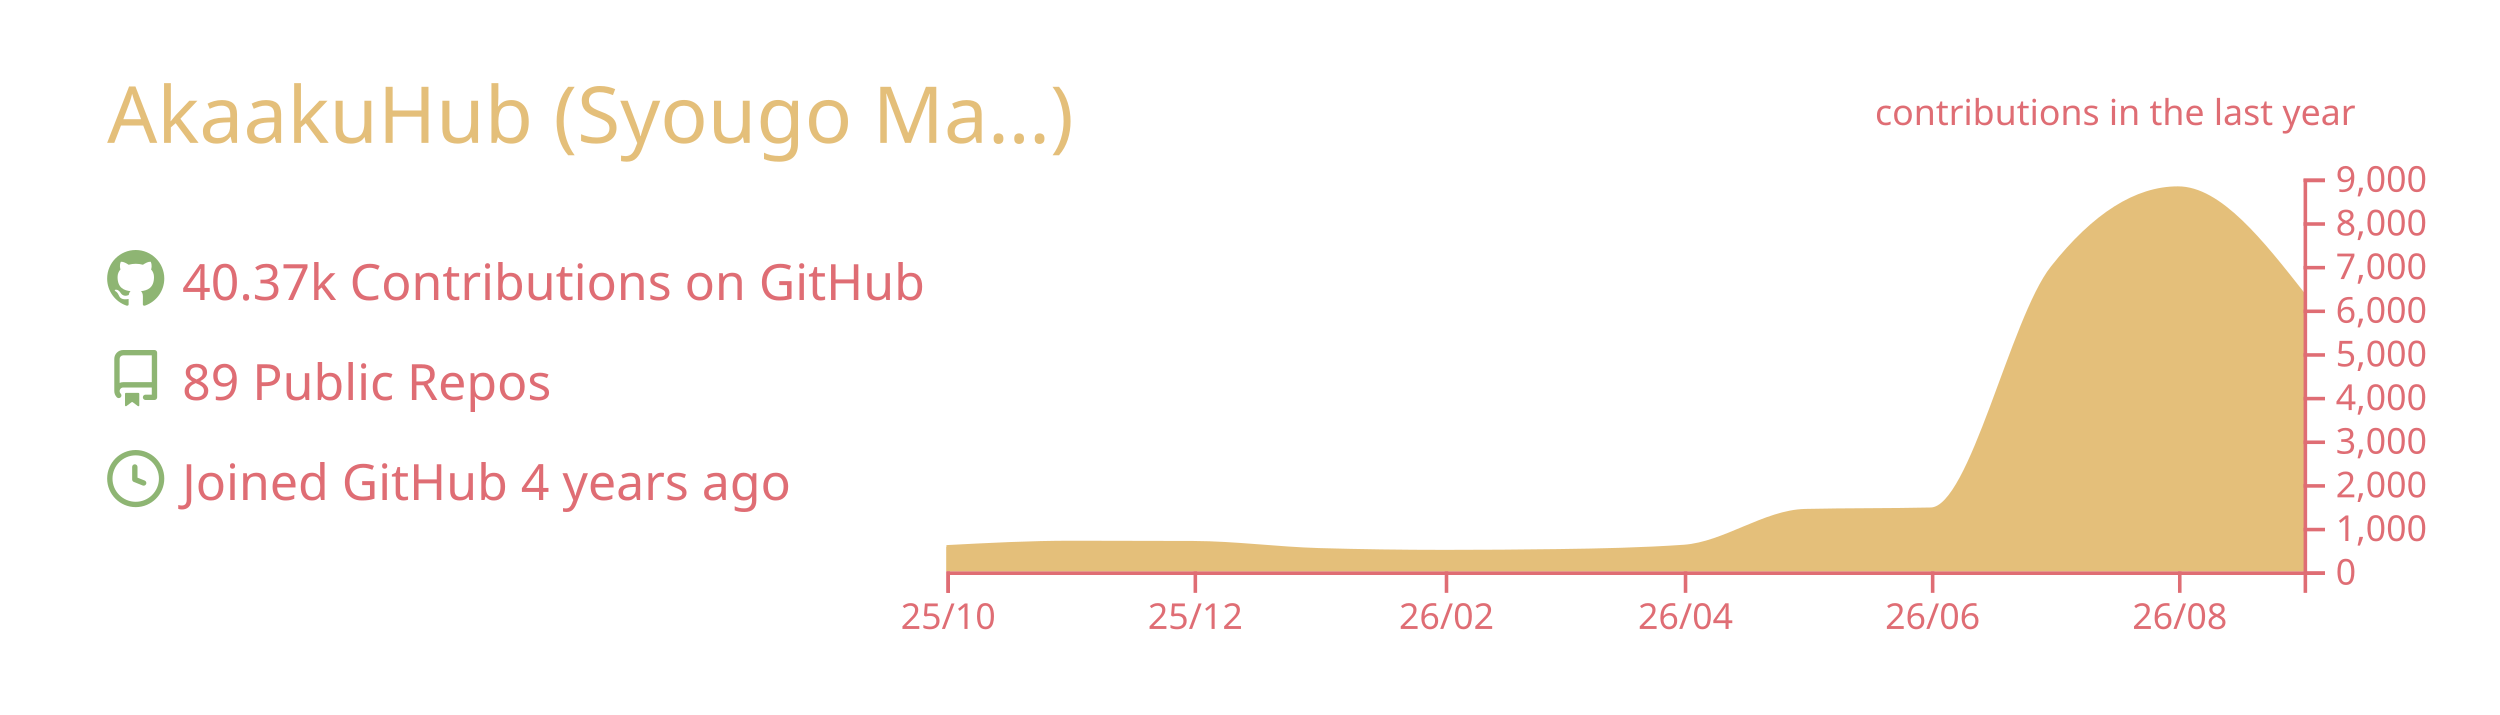
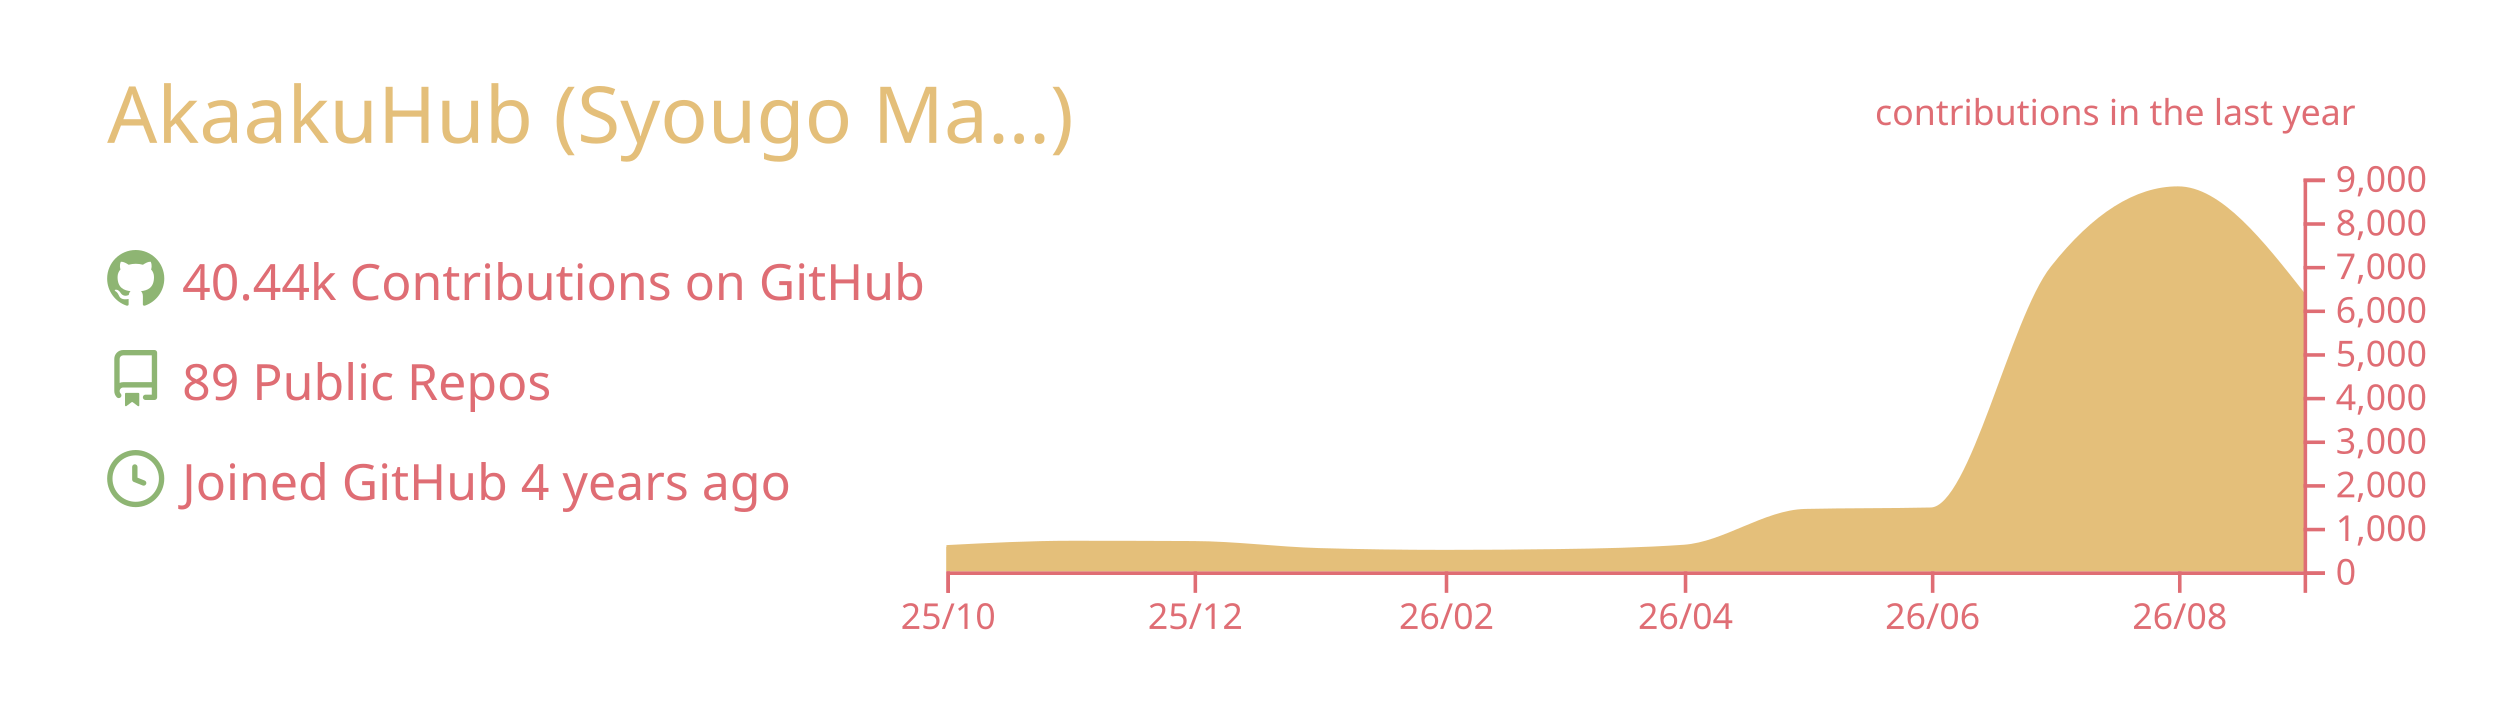
<svg xmlns="http://www.w3.org/2000/svg" width="700" height="200" viewBox="0 0 700 200">
  <style>* {
          font-family: 'Segoe UI', Ubuntu, "Helvetica Neue", Sans-Serif
        }</style>
  <g class="gpsc-root">
    <rect x="1" y="1" rx="5" ry="5" height="99%" width="99.714%" stroke="#000000" stroke-width="1" fill="#ffffff00" stroke-opacity="0" />
    <text x="30" y="40" class="gpsc-item" style="--gpsc-i: 0; font-size: 22px; fill: #e4bf7a;">AkaakuHub (Syougo Ma…)</text>
    <g transform="translate(0,40)">
      <g transform="translate(30,30)">
        <g class="gpsc-item" style="--gpsc-i: 0;">
          <g transform="translate(0,0)" width="14" height="14" fill="#8eb573">
            <path fill-rule="evenodd" d="M8 0C3.58 0 0 3.58 0 8c0 3.54 2.29 6.53 5.47 7.59.4.07.55-.17.55-.38 0-.19-.01-.82-.01-1.49-2.01.37-2.53-.49-2.69-.94-.09-.23-.48-.94-.82-1.13-.28-.15-.68-.52-.01-.53.63-.01 1.08.58 1.23.82.72 1.21 1.87.87 2.33.66.07-.52.28-.87.51-1.07-1.78-.2-3.64-.89-3.64-3.95 0-.87.31-1.59.82-2.15-.08-.2-.36-1.02.08-2.12 0 0 .67-.21 2.2.82.64-.18 1.32-.27 2-.27.68 0 1.36.09 2 .27 1.53-1.04 2.2-.82 2.2-.82.44 1.1.16 1.92.08 2.12.51.56.82 1.27.82 2.15 0 3.07-1.87 3.75-3.65 3.95.29.25.54.73.54 1.48 0 1.07-.01 1.93-.01 2.2 0 .21.15.46.55.38A8.013 8.013 0 0016 8c0-4.42-3.58-8-8-8z" />
          </g>
        </g>
        <g class="gpsc-item" style="--gpsc-i: 1;">
          <g transform="translate(0,28)" width="14" height="14" fill="#8eb573">
            <path fill-rule="evenodd" d="M2 2.5A2.5 2.5 0 014.5 0h8.75a.75.75 0 01.75.75v12.5a.75.75 0 01-.75.75h-2.5a.75.75 0 110-1.5h1.75v-2h-8a1 1 0 00-.714 1.7.75.75 0 01-1.072 1.05A2.495 2.495 0 012 11.5v-9zm10.5-1V9h-8c-.356 0-.694.074-1 .208V2.5a1 1 0 011-1h8zM5 12.25v3.25a.25.25 0 00.4.2l1.45-1.087a.25.25 0 01.3 0L8.6 15.7a.25.25 0 00.4-.2v-3.25a.25.25 0 00-.25-.25h-3.5a.25.25 0 00-.25.25z" />
          </g>
        </g>
        <g class="gpsc-item" style="--gpsc-i: 2;">
          <g transform="translate(0,56)" width="14" height="14" fill="#8eb573">
            <path fill-rule="evenodd" d="M1.5 8a6.5 6.5 0 1113 0 6.5 6.5 0 01-13 0zM8 0a8 8 0 100 16A8 8 0 008 0zm.5 4.75a.75.75 0 00-1.5 0v3.5a.75.75 0 00.471.696l2.5 1a.75.75 0 00.557-1.392L8.5 7.742V4.75z" />
          </g>
        </g>
-         <text x="21" y="14" class="gpsc-item" style="--gpsc-i: 0; fill: #df6d74; font-size: 14px;">40.37k Contributions on GitHub</text>
+         <text x="21" y="14" class="gpsc-item" style="--gpsc-i: 0; fill: #df6d74; font-size: 14px;">40.44k Contributions on GitHub</text>
        <text x="21" y="42" class="gpsc-item" style="--gpsc-i: 1; fill: #df6d74; font-size: 14px;">89 Public Repos</text>
        <text x="21" y="70" class="gpsc-item" style="--gpsc-i: 2; fill: #df6d74; font-size: 14px;">Joined GitHub 4 years ago</text>
      </g>
      <g color="#e4bf7a" transform="translate(295,10)">
        <clipPath id="gpsc-reveal-clip">
          <rect class="gpsc-reveal" x="-30" y="0" width="410" height="110" style="--gpsc-w: 410px; --gpsc-i: 3;" />
        </clipPath>
        <g clip-path="url(#gpsc-reveal-clip)" class="gpsc-chart" style="--gpsc-i: 3;">
-           <path transform="translate(-30,0)" stroke="#e4bf7a" fill="#e4bf7a" opacity="1" d="M0,103.131C11.721,102.514,23.443,101.897,35.164,101.897C46.507,101.897,57.851,101.921,69.194,101.97C80.915,102.021,92.637,103.628,104.358,103.962C116.08,104.296,127.801,104.463,139.522,104.463C150.109,104.463,160.697,104.39,171.284,104.243C183.005,104.081,194.726,103.84,206.448,103.033C217.791,102.253,229.134,93.259,240.478,92.999C252.199,92.73,263.92,92.864,275.642,92.596C286.985,92.335,298.328,39.232,309.672,24.897C321.393,10.083,333.114,2.677,344.836,2.677C356.557,2.677,368.279,17.588,380,32.499L380,110C368.279,110,356.557,110,344.836,110C333.114,110,321.393,110,309.672,110C298.328,110,286.985,110,275.642,110C263.92,110,252.199,110,240.478,110C229.134,110,217.791,110,206.448,110C194.726,110,183.005,110,171.284,110C160.697,110,150.109,110,139.522,110C127.801,110,116.08,110,104.358,110C92.637,110,80.915,110,69.194,110C57.851,110,46.507,110,35.164,110C23.443,110,11.721,110,0,110Z" />
+           <path transform="translate(-30,0)" stroke="#e4bf7a" fill="#e4bf7a" opacity="1" d="M0,103.131C11.721,102.52,23.443,101.909,35.164,101.909C46.507,101.909,57.851,101.937,69.194,101.994C80.915,102.053,92.637,103.628,104.358,103.962C116.08,104.296,127.801,104.463,139.522,104.463C150.109,104.463,160.697,104.39,171.284,104.243C183.005,104.081,194.726,103.84,206.448,103.033C217.791,102.253,229.134,93.259,240.478,92.999C252.199,92.73,263.92,92.864,275.642,92.596C286.985,92.335,298.328,39.232,309.672,24.897C321.393,10.083,333.114,2.677,344.836,2.677C356.557,2.677,368.279,17.588,380,32.499L380,110C368.279,110,356.557,110,344.836,110C333.114,110,321.393,110,309.672,110C298.328,110,286.985,110,275.642,110C263.92,110,252.199,110,240.478,110C229.134,110,217.791,110,206.448,110C194.726,110,183.005,110,171.284,110C160.697,110,150.109,110,139.522,110C127.801,110,116.08,110,104.358,110C92.637,110,80.915,110,69.194,110C57.851,110,46.507,110,35.164,110C23.443,110,11.721,110,0,110Z" />
        </g>
        <g color="#df6d74" transform="translate(-30,110)" fill="none" font-size="10" font-family="sans-serif" text-anchor="middle">
          <path class="domain" stroke="currentColor" d="M0.5,6V0.5H380.5V6" />
          <g class="tick" opacity="1" transform="translate(0.5,0)">
            <line stroke="currentColor" y2="6" />
            <text fill="currentColor" y="9" dy="0.71em">25/10</text>
          </g>
          <g class="tick" opacity="1" transform="translate(69.69403,0)">
            <line stroke="currentColor" y2="6" />
            <text fill="currentColor" y="9" dy="0.71em">25/12</text>
          </g>
          <g class="tick" opacity="1" transform="translate(140.0224,0)">
            <line stroke="currentColor" y2="6" />
            <text fill="currentColor" y="9" dy="0.71em">26/02</text>
          </g>
          <g class="tick" opacity="1" transform="translate(206.9478,0)">
            <line stroke="currentColor" y2="6" />
            <text fill="currentColor" y="9" dy="0.71em">26/04</text>
          </g>
          <g class="tick" opacity="1" transform="translate(276.1418,0)">
            <line stroke="currentColor" y2="6" />
            <text fill="currentColor" y="9" dy="0.71em">26/06</text>
          </g>
          <g class="tick" opacity="1" transform="translate(345.3358,0)">
            <line stroke="currentColor" y2="6" />
            <text fill="currentColor" y="9" dy="0.71em">26/08</text>
          </g>
        </g>
        <g color="#df6d74" transform="translate(350,0)" fill="none" font-size="10" font-family="sans-serif" text-anchor="start">
          <path class="domain" stroke="currentColor" d="M6,110.5H0.5V0.5H6" />
          <g class="tick" opacity="1" transform="translate(0,110.5)">
            <line stroke="currentColor" x2="6" />
            <text fill="currentColor" x="9" dy="0.32em">0</text>
          </g>
          <g class="tick" opacity="1" transform="translate(0,98.27778)">
            <line stroke="currentColor" x2="6" />
            <text fill="currentColor" x="9" dy="0.32em">1,000</text>
          </g>
          <g class="tick" opacity="1" transform="translate(0,86.05556)">
            <line stroke="currentColor" x2="6" />
            <text fill="currentColor" x="9" dy="0.32em">2,000</text>
          </g>
          <g class="tick" opacity="1" transform="translate(0,73.83333)">
            <line stroke="currentColor" x2="6" />
            <text fill="currentColor" x="9" dy="0.32em">3,000</text>
          </g>
          <g class="tick" opacity="1" transform="translate(0,61.61111)">
            <line stroke="currentColor" x2="6" />
            <text fill="currentColor" x="9" dy="0.32em">4,000</text>
          </g>
          <g class="tick" opacity="1" transform="translate(0,49.38889)">
            <line stroke="currentColor" x2="6" />
            <text fill="currentColor" x="9" dy="0.32em">5,000</text>
          </g>
          <g class="tick" opacity="1" transform="translate(0,37.16667)">
            <line stroke="currentColor" x2="6" />
            <text fill="currentColor" x="9" dy="0.32em">6,000</text>
          </g>
          <g class="tick" opacity="1" transform="translate(0,24.94444)">
            <line stroke="currentColor" x2="6" />
            <text fill="currentColor" x="9" dy="0.32em">7,000</text>
          </g>
          <g class="tick" opacity="1" transform="translate(0,12.72222)">
            <line stroke="currentColor" x2="6" />
            <text fill="currentColor" x="9" dy="0.32em">8,000</text>
          </g>
          <g class="tick" opacity="1" transform="translate(0,0.5)">
            <line stroke="currentColor" x2="6" />
            <text fill="currentColor" x="9" dy="0.32em">9,000</text>
          </g>
        </g>
        <g>
          <text y="-15" x="230" style="fill: #df6d74; font-size: 10px;">contributions in the last year</text>
        </g>
      </g>
    </g>
  </g>
</svg>
